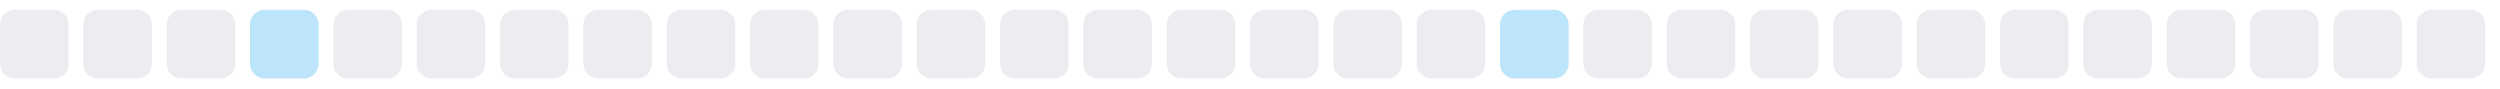
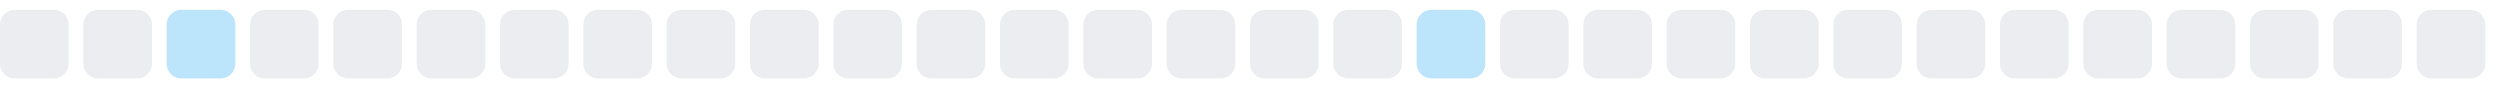
<svg xmlns="http://www.w3.org/2000/svg" width="255" height="9">
  <style>
        .level0 { fill: #ebedf0; }
        .level1 { fill: #bce4fa; }
        .level2 { fill: #75c7f7; }
        .level3 { fill: #30a9f2; }
        .level4 { fill: #008ee6; }
        @media (prefers-color-scheme: dark) {
          .level0 { fill: #161b22; }
          .level1 { fill: #0b3b5c; }
          .level2 { fill: #0a6299; }
          .level3 { fill: #008ee6; }
          .level4 { fill: #5bc4ff; }
        }
      </style>
  <rect x="0.0" y="1" width="7" height="7" rx="1.5" ry="1.5" class="level0" />
  <rect x="8.5" y="1" width="7" height="7" rx="1.5" ry="1.5" class="level0" />
-   <rect x="17.0" y="1" width="7" height="7" rx="1.5" ry="1.5" class="level0" />
-   <rect x="25.5" y="1" width="7" height="7" rx="1.5" ry="1.5" class="level1" />
+   <rect x="17.0" y="1" width="7" height="7" rx="1.5" ry="1.5" class="level1" />
+   <rect x="25.5" y="1" width="7" height="7" rx="1.5" ry="1.5" class="level0" />
  <rect x="34.0" y="1" width="7" height="7" rx="1.5" ry="1.5" class="level0" />
  <rect x="42.5" y="1" width="7" height="7" rx="1.5" ry="1.5" class="level0" />
  <rect x="51.0" y="1" width="7" height="7" rx="1.5" ry="1.5" class="level0" />
  <rect x="59.5" y="1" width="7" height="7" rx="1.5" ry="1.5" class="level0" />
  <rect x="68.0" y="1" width="7" height="7" rx="1.5" ry="1.5" class="level0" />
  <rect x="76.5" y="1" width="7" height="7" rx="1.5" ry="1.5" class="level0" />
  <rect x="85.0" y="1" width="7" height="7" rx="1.5" ry="1.5" class="level0" />
  <rect x="93.5" y="1" width="7" height="7" rx="1.5" ry="1.5" class="level0" />
  <rect x="102.0" y="1" width="7" height="7" rx="1.5" ry="1.5" class="level0" />
  <rect x="110.5" y="1" width="7" height="7" rx="1.5" ry="1.5" class="level0" />
  <rect x="119.0" y="1" width="7" height="7" rx="1.5" ry="1.5" class="level0" />
  <rect x="127.5" y="1" width="7" height="7" rx="1.5" ry="1.5" class="level0" />
  <rect x="136.0" y="1" width="7" height="7" rx="1.5" ry="1.5" class="level0" />
-   <rect x="144.5" y="1" width="7" height="7" rx="1.5" ry="1.5" class="level0" />
-   <rect x="153.0" y="1" width="7" height="7" rx="1.5" ry="1.5" class="level1" />
+   <rect x="144.5" y="1" width="7" height="7" rx="1.5" ry="1.5" class="level1" />
+   <rect x="153.0" y="1" width="7" height="7" rx="1.5" ry="1.5" class="level0" />
  <rect x="161.5" y="1" width="7" height="7" rx="1.5" ry="1.5" class="level0" />
  <rect x="170.0" y="1" width="7" height="7" rx="1.5" ry="1.5" class="level0" />
  <rect x="178.5" y="1" width="7" height="7" rx="1.5" ry="1.5" class="level0" />
  <rect x="187.0" y="1" width="7" height="7" rx="1.5" ry="1.5" class="level0" />
  <rect x="195.5" y="1" width="7" height="7" rx="1.5" ry="1.5" class="level0" />
  <rect x="204.0" y="1" width="7" height="7" rx="1.5" ry="1.5" class="level0" />
  <rect x="212.5" y="1" width="7" height="7" rx="1.5" ry="1.5" class="level0" />
  <rect x="221.0" y="1" width="7" height="7" rx="1.5" ry="1.5" class="level0" />
  <rect x="229.5" y="1" width="7" height="7" rx="1.5" ry="1.5" class="level0" />
  <rect x="238.0" y="1" width="7" height="7" rx="1.5" ry="1.5" class="level0" />
  <rect x="246.5" y="1" width="7" height="7" rx="1.5" ry="1.5" class="level0" />
</svg>
